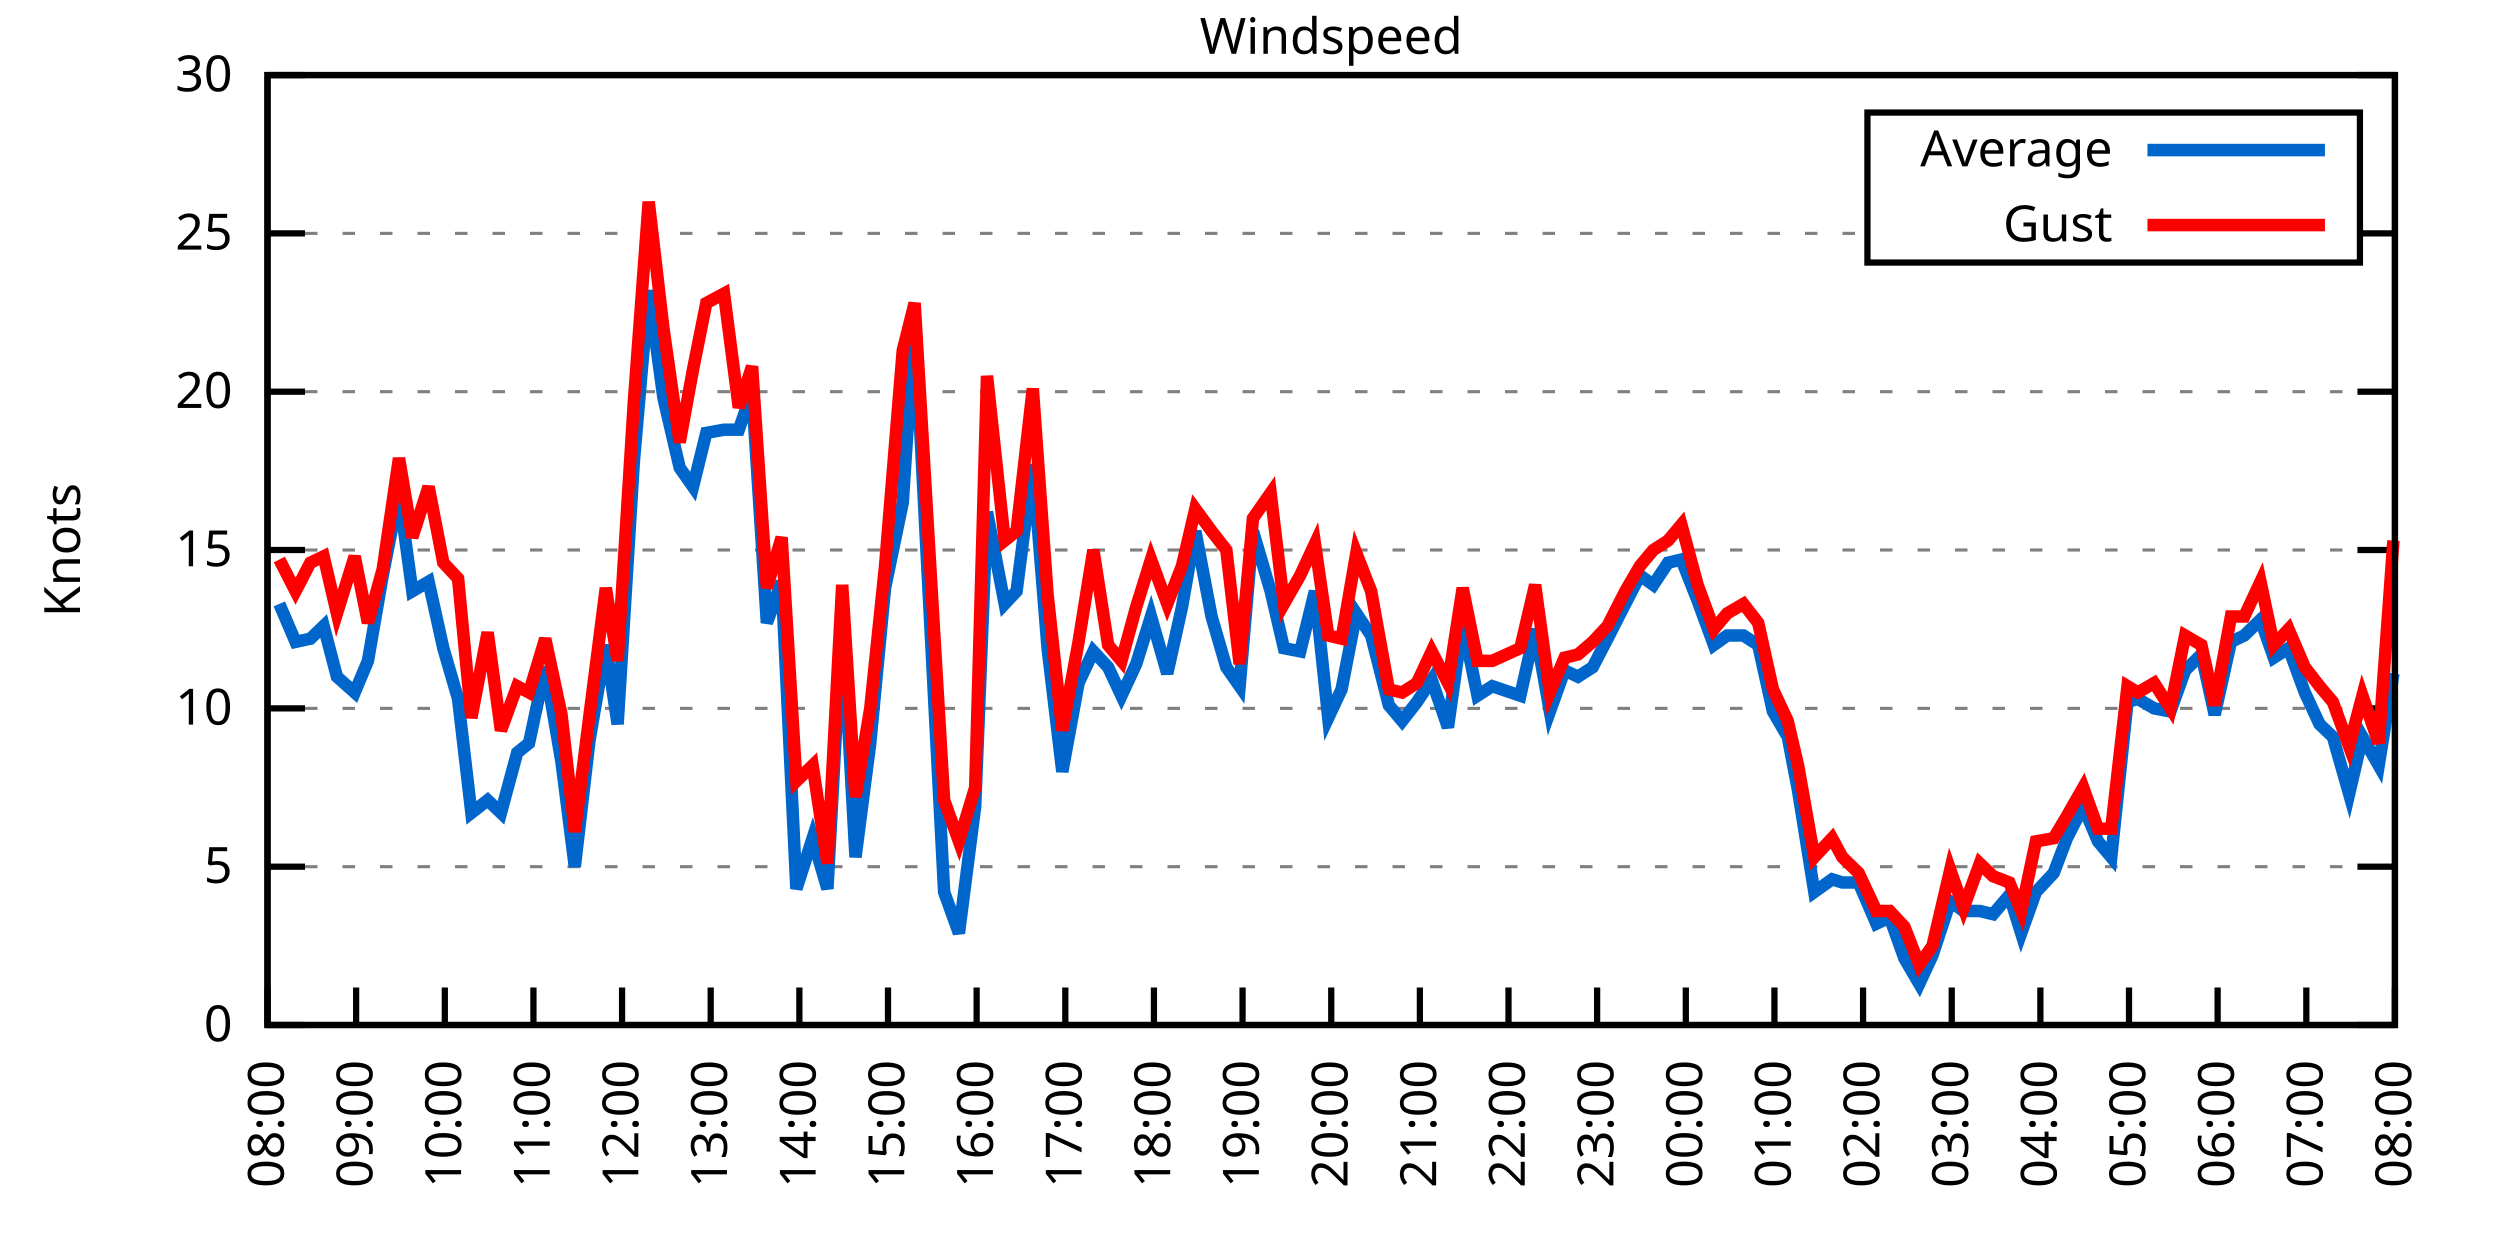
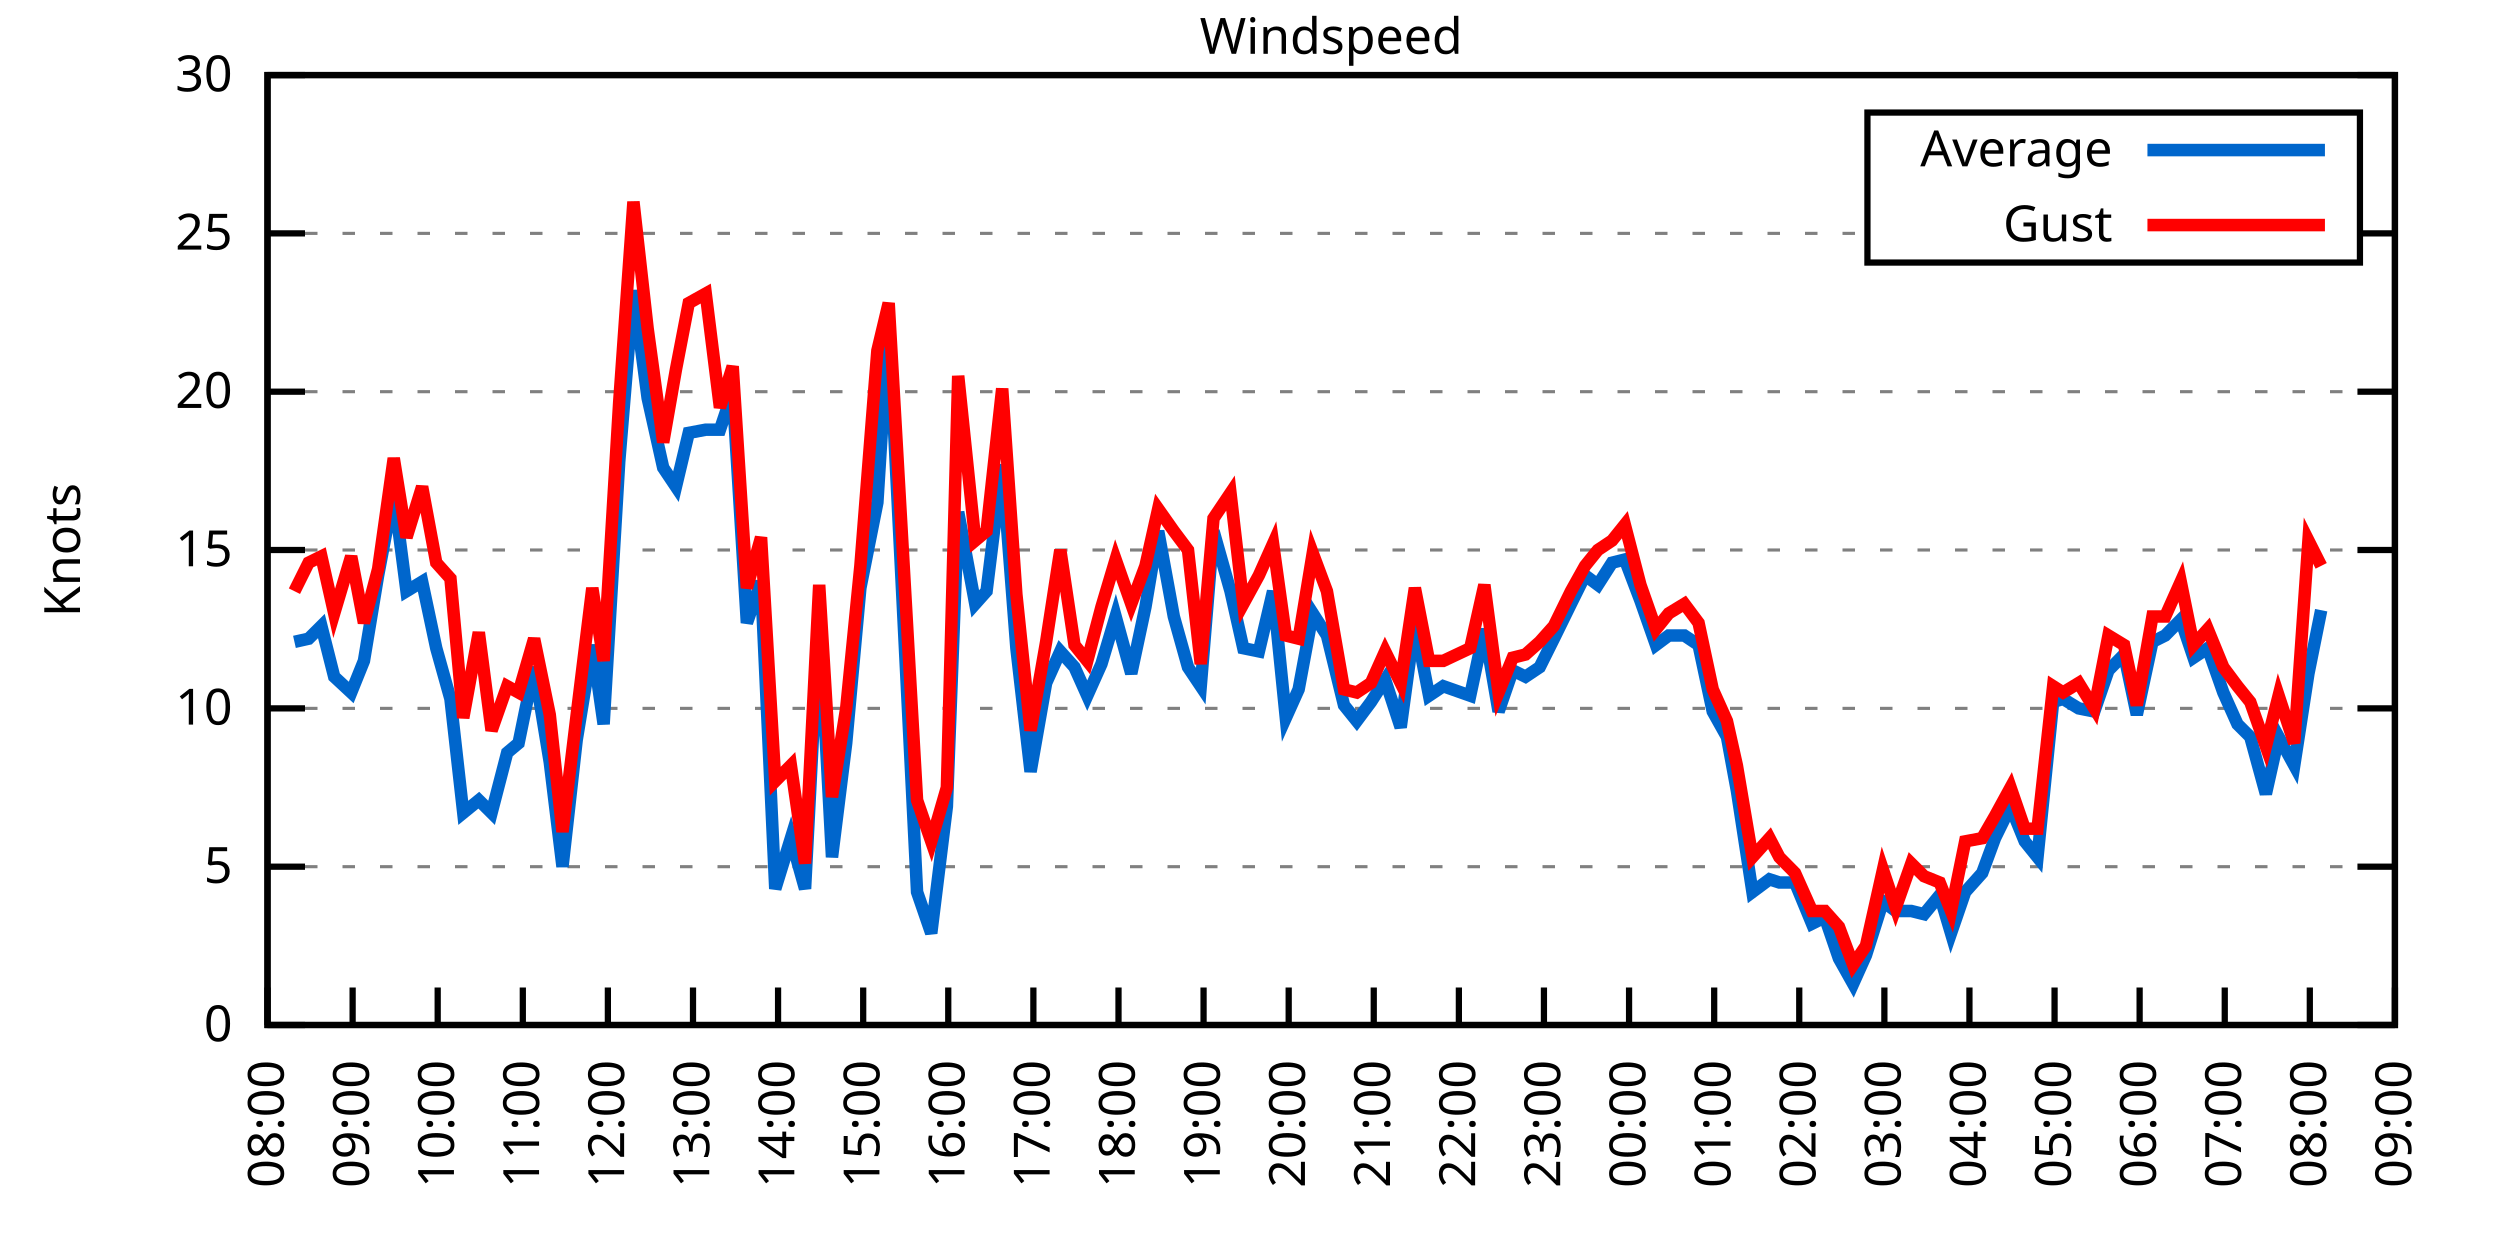
<svg xmlns="http://www.w3.org/2000/svg" xmlns:xlink="http://www.w3.org/1999/xlink" width="400" height="200" viewBox="0 0 400 200">
  <g id="gnuplot_canvas">
    <rect x="0" y="0" width="400" height="200" fill="none" />
    <defs>
      <circle id="gpDot" r="0.5" stroke-width="0.5" stroke="currentColor" />
      <path id="gpPt0" stroke-width="0.333" stroke="currentColor" d="M-1,0 h2 M0,-1 v2" />
      <path id="gpPt1" stroke-width="0.333" stroke="currentColor" d="M-1,-1 L1,1 M1,-1 L-1,1" />
      <path id="gpPt2" stroke-width="0.333" stroke="currentColor" d="M-1,0 L1,0 M0,-1 L0,1 M-1,-1 L1,1 M-1,1 L1,-1" />
      <rect id="gpPt3" stroke-width="0.333" stroke="currentColor" x="-1" y="-1" width="2" height="2" />
      <rect id="gpPt4" stroke-width="0.333" stroke="currentColor" fill="currentColor" x="-1" y="-1" width="2" height="2" />
      <circle id="gpPt5" stroke-width="0.333" stroke="currentColor" cx="0" cy="0" r="1" />
      <use xlink:href="#gpPt5" id="gpPt6" fill="currentColor" stroke="none" />
      <path id="gpPt7" stroke-width="0.333" stroke="currentColor" d="M0,-1.33 L-1.33,0.67 L1.33,0.67 z" />
      <use xlink:href="#gpPt7" id="gpPt8" fill="currentColor" stroke="none" />
      <use xlink:href="#gpPt7" id="gpPt9" stroke="currentColor" transform="rotate(180)" />
      <use xlink:href="#gpPt9" id="gpPt10" fill="currentColor" stroke="none" />
      <use xlink:href="#gpPt3" id="gpPt11" stroke="currentColor" transform="rotate(45)" />
      <use xlink:href="#gpPt11" id="gpPt12" fill="currentColor" stroke="none" />
      <path id="gpPt13" stroke-width="0.333" stroke="currentColor" d="M0,1.330 L1.265,0.411 L0.782,-1.067 L-0.782,-1.076 L-1.265,0.411 z" />
      <use xlink:href="#gpPt13" id="gpPt14" fill="currentColor" stroke="none" />
      <filter id="textbox" filterUnits="objectBoundingBox" x="0" y="0" height="1" width="1">
        <feFlood flood-color="white" flood-opacity="1" result="bgnd" />
        <feComposite in="SourceGraphic" in2="bgnd" operator="atop" />
      </filter>
      <filter id="greybox" filterUnits="objectBoundingBox" x="0" y="0" height="1" width="1">
        <feFlood flood-color="lightgrey" flood-opacity="1" result="grey" />
        <feComposite in="SourceGraphic" in2="grey" operator="atop" />
      </filter>
    </defs>
    <g fill="none" color="white" stroke="currentColor" stroke-width="1.00" stroke-linecap="butt" stroke-linejoin="miter">
</g>
    <g fill="none" color="black" stroke="currentColor" stroke-width="1.00" stroke-linecap="butt" stroke-linejoin="miter">
      <g stroke="none" shape-rendering="crispEdges">
        <polygon fill="rgb(255, 255, 255)" points="42.80,164.00 383.18,164.00 383.18,12.02 42.80,12.02 " />
      </g>
    </g>
    <g fill="none" color="black" stroke="currentColor" stroke-width="1.00" stroke-linecap="butt" stroke-linejoin="miter">
</g>
    <g fill="none" color="black" stroke="black" stroke-width="0.50" stroke-linecap="butt" stroke-linejoin="miter">
</g>
    <g fill="none" color="gray" stroke="currentColor" stroke-width="0.50" stroke-linecap="butt" stroke-linejoin="miter">
      <path stroke="gray" stroke-dasharray="2,4" class="gridline" d="M42.80,164.00 L383.19,164.00  " />
    </g>
    <g fill="none" color="gray" stroke="gray" stroke-width="1.00" stroke-linecap="butt" stroke-linejoin="miter">
</g>
    <g fill="none" color="black" stroke="currentColor" stroke-width="1.00" stroke-linecap="butt" stroke-linejoin="miter">
      <path stroke="black" d="M42.80,164.00 L48.80,164.00 M383.19,164.00 L377.19,164.00  " />
      <g transform="translate(37.20,166.60)" stroke="none" fill="black" font-family="Sans" font-size="8.00" text-anchor="end">
        <text>
          <tspan font-family="Sans"> 0</tspan>
        </text>
      </g>
    </g>
    <g fill="none" color="black" stroke="currentColor" stroke-width="1.00" stroke-linecap="butt" stroke-linejoin="miter">
</g>
    <g fill="none" color="black" stroke="black" stroke-width="0.50" stroke-linecap="butt" stroke-linejoin="miter">
</g>
    <g fill="none" color="gray" stroke="currentColor" stroke-width="0.50" stroke-linecap="butt" stroke-linejoin="miter">
      <path stroke="gray" stroke-dasharray="2,4" class="gridline" d="M42.80,138.67 L383.19,138.67  " />
    </g>
    <g fill="none" color="gray" stroke="gray" stroke-width="1.00" stroke-linecap="butt" stroke-linejoin="miter">
</g>
    <g fill="none" color="black" stroke="currentColor" stroke-width="1.00" stroke-linecap="butt" stroke-linejoin="miter">
      <path stroke="black" d="M42.80,138.67 L48.80,138.67 M383.19,138.67 L377.19,138.67  " />
      <g transform="translate(37.20,141.27)" stroke="none" fill="black" font-family="Sans" font-size="8.00" text-anchor="end">
        <text>
          <tspan font-family="Sans"> 5</tspan>
        </text>
      </g>
    </g>
    <g fill="none" color="black" stroke="currentColor" stroke-width="1.00" stroke-linecap="butt" stroke-linejoin="miter">
</g>
    <g fill="none" color="black" stroke="black" stroke-width="0.50" stroke-linecap="butt" stroke-linejoin="miter">
</g>
    <g fill="none" color="gray" stroke="currentColor" stroke-width="0.50" stroke-linecap="butt" stroke-linejoin="miter">
      <path stroke="gray" stroke-dasharray="2,4" class="gridline" d="M42.80,113.34 L383.19,113.34  " />
    </g>
    <g fill="none" color="gray" stroke="gray" stroke-width="1.00" stroke-linecap="butt" stroke-linejoin="miter">
</g>
    <g fill="none" color="black" stroke="currentColor" stroke-width="1.00" stroke-linecap="butt" stroke-linejoin="miter">
      <path stroke="black" d="M42.80,113.34 L48.80,113.34 M383.19,113.34 L377.19,113.34  " />
      <g transform="translate(37.20,115.94)" stroke="none" fill="black" font-family="Sans" font-size="8.00" text-anchor="end">
        <text>
          <tspan font-family="Sans"> 10</tspan>
        </text>
      </g>
    </g>
    <g fill="none" color="black" stroke="currentColor" stroke-width="1.00" stroke-linecap="butt" stroke-linejoin="miter">
</g>
    <g fill="none" color="black" stroke="black" stroke-width="0.50" stroke-linecap="butt" stroke-linejoin="miter">
</g>
    <g fill="none" color="gray" stroke="currentColor" stroke-width="0.50" stroke-linecap="butt" stroke-linejoin="miter">
      <path stroke="gray" stroke-dasharray="2,4" class="gridline" d="M42.80,88.00 L383.19,88.00  " />
    </g>
    <g fill="none" color="gray" stroke="gray" stroke-width="1.00" stroke-linecap="butt" stroke-linejoin="miter">
</g>
    <g fill="none" color="black" stroke="currentColor" stroke-width="1.00" stroke-linecap="butt" stroke-linejoin="miter">
      <path stroke="black" d="M42.80,88.00 L48.80,88.00 M383.19,88.00 L377.19,88.00  " />
      <g transform="translate(37.20,90.60)" stroke="none" fill="black" font-family="Sans" font-size="8.00" text-anchor="end">
        <text>
          <tspan font-family="Sans"> 15</tspan>
        </text>
      </g>
    </g>
    <g fill="none" color="black" stroke="currentColor" stroke-width="1.00" stroke-linecap="butt" stroke-linejoin="miter">
</g>
    <g fill="none" color="black" stroke="black" stroke-width="0.50" stroke-linecap="butt" stroke-linejoin="miter">
</g>
    <g fill="none" color="gray" stroke="currentColor" stroke-width="0.50" stroke-linecap="butt" stroke-linejoin="miter">
      <path stroke="gray" stroke-dasharray="2,4" class="gridline" d="M42.80,62.67 L383.19,62.67  " />
    </g>
    <g fill="none" color="gray" stroke="gray" stroke-width="1.00" stroke-linecap="butt" stroke-linejoin="miter">
</g>
    <g fill="none" color="black" stroke="currentColor" stroke-width="1.00" stroke-linecap="butt" stroke-linejoin="miter">
      <path stroke="black" d="M42.80,62.67 L48.80,62.67 M383.19,62.67 L377.19,62.67  " />
      <g transform="translate(37.20,65.27)" stroke="none" fill="black" font-family="Sans" font-size="8.00" text-anchor="end">
        <text>
          <tspan font-family="Sans"> 20</tspan>
        </text>
      </g>
    </g>
    <g fill="none" color="black" stroke="currentColor" stroke-width="1.00" stroke-linecap="butt" stroke-linejoin="miter">
</g>
    <g fill="none" color="black" stroke="black" stroke-width="0.50" stroke-linecap="butt" stroke-linejoin="miter">
</g>
    <g fill="none" color="gray" stroke="currentColor" stroke-width="0.50" stroke-linecap="butt" stroke-linejoin="miter">
      <path stroke="gray" stroke-dasharray="2,4" class="gridline" d="M42.80,37.34 L298.79,37.34 M377.59,37.34 L383.19,37.34  " />
    </g>
    <g fill="none" color="gray" stroke="gray" stroke-width="1.00" stroke-linecap="butt" stroke-linejoin="miter">
</g>
    <g fill="none" color="black" stroke="currentColor" stroke-width="1.00" stroke-linecap="butt" stroke-linejoin="miter">
      <path stroke="black" d="M42.80,37.34 L48.80,37.34 M383.19,37.34 L377.19,37.34  " />
      <g transform="translate(37.20,39.94)" stroke="none" fill="black" font-family="Sans" font-size="8.00" text-anchor="end">
        <text>
          <tspan font-family="Sans"> 25</tspan>
        </text>
      </g>
    </g>
    <g fill="none" color="black" stroke="currentColor" stroke-width="1.00" stroke-linecap="butt" stroke-linejoin="miter">
</g>
    <g fill="none" color="black" stroke="black" stroke-width="0.50" stroke-linecap="butt" stroke-linejoin="miter">
</g>
    <g fill="none" color="gray" stroke="currentColor" stroke-width="0.50" stroke-linecap="butt" stroke-linejoin="miter">
      <path stroke="gray" stroke-dasharray="2,4" class="gridline" d="M42.80,12.01 L383.19,12.01  " />
    </g>
    <g fill="none" color="gray" stroke="gray" stroke-width="1.00" stroke-linecap="butt" stroke-linejoin="miter">
</g>
    <g fill="none" color="black" stroke="currentColor" stroke-width="1.00" stroke-linecap="butt" stroke-linejoin="miter">
      <path stroke="black" d="M42.80,12.01 L48.80,12.01 M383.19,12.01 L377.19,12.01  " />
      <g transform="translate(37.20,14.61)" stroke="none" fill="black" font-family="Sans" font-size="8.00" text-anchor="end">
        <text>
          <tspan font-family="Sans"> 30</tspan>
        </text>
      </g>
    </g>
    <g fill="none" color="black" stroke="currentColor" stroke-width="1.00" stroke-linecap="butt" stroke-linejoin="miter">
      <path stroke="black" d="M42.80,164.00 L42.80,158.00  " />
      <g transform="translate(45.40,169.60) rotate(270.00)" stroke="none" fill="black" font-family="Sans" font-size="8.00" text-anchor="end">
        <text>
          <tspan font-family="Sans">08:00</tspan>
        </text>
      </g>
    </g>
    <g fill="none" color="black" stroke="currentColor" stroke-width="1.00" stroke-linecap="butt" stroke-linejoin="miter">
-       <path stroke="black" d="M56.98,164.00 L56.98,158.00  " />
-       <g transform="translate(59.58,169.60) rotate(270.00)" stroke="none" fill="black" font-family="Sans" font-size="8.00" text-anchor="end">
+       <path stroke="black" d="M56.42,164.00 L56.42,158.00  " />
+       <g transform="translate(59.02,169.60) rotate(270.00)" stroke="none" fill="black" font-family="Sans" font-size="8.00" text-anchor="end">
        <text>
          <tspan font-family="Sans">09:00</tspan>
        </text>
      </g>
    </g>
    <g fill="none" color="black" stroke="currentColor" stroke-width="1.00" stroke-linecap="butt" stroke-linejoin="miter">
-       <path stroke="black" d="M71.17,164.00 L71.17,158.00  " />
-       <g transform="translate(73.77,169.60) rotate(270.00)" stroke="none" fill="black" font-family="Sans" font-size="8.00" text-anchor="end">
+       <path stroke="black" d="M70.03,164.00 L70.03,158.00  " />
+       <g transform="translate(72.63,169.60) rotate(270.00)" stroke="none" fill="black" font-family="Sans" font-size="8.00" text-anchor="end">
        <text>
          <tspan font-family="Sans">10:00</tspan>
        </text>
      </g>
    </g>
    <g fill="none" color="black" stroke="currentColor" stroke-width="1.00" stroke-linecap="butt" stroke-linejoin="miter">
-       <path stroke="black" d="M85.35,164.00 L85.35,158.00  " />
-       <g transform="translate(87.95,169.60) rotate(270.00)" stroke="none" fill="black" font-family="Sans" font-size="8.00" text-anchor="end">
+       <path stroke="black" d="M83.65,164.00 L83.65,158.00  " />
+       <g transform="translate(86.25,169.60) rotate(270.00)" stroke="none" fill="black" font-family="Sans" font-size="8.00" text-anchor="end">
        <text>
          <tspan font-family="Sans">11:00</tspan>
        </text>
      </g>
    </g>
    <g fill="none" color="black" stroke="currentColor" stroke-width="1.00" stroke-linecap="butt" stroke-linejoin="miter">
-       <path stroke="black" d="M99.53,164.00 L99.53,158.00  " />
-       <g transform="translate(102.13,169.60) rotate(270.00)" stroke="none" fill="black" font-family="Sans" font-size="8.00" text-anchor="end">
+       <path stroke="black" d="M97.26,164.00 L97.26,158.00  " />
+       <g transform="translate(99.86,169.60) rotate(270.00)" stroke="none" fill="black" font-family="Sans" font-size="8.00" text-anchor="end">
        <text>
          <tspan font-family="Sans">12:00</tspan>
        </text>
      </g>
    </g>
    <g fill="none" color="black" stroke="currentColor" stroke-width="1.00" stroke-linecap="butt" stroke-linejoin="miter">
-       <path stroke="black" d="M113.71,164.00 L113.71,158.00  " />
-       <g transform="translate(116.31,169.60) rotate(270.00)" stroke="none" fill="black" font-family="Sans" font-size="8.00" text-anchor="end">
+       <path stroke="black" d="M110.88,164.00 L110.88,158.00  " />
+       <g transform="translate(113.48,169.60) rotate(270.00)" stroke="none" fill="black" font-family="Sans" font-size="8.00" text-anchor="end">
        <text>
          <tspan font-family="Sans">13:00</tspan>
        </text>
      </g>
    </g>
    <g fill="none" color="black" stroke="currentColor" stroke-width="1.00" stroke-linecap="butt" stroke-linejoin="miter">
-       <path stroke="black" d="M127.90,164.00 L127.90,158.00  " />
-       <g transform="translate(130.50,169.60) rotate(270.00)" stroke="none" fill="black" font-family="Sans" font-size="8.00" text-anchor="end">
+       <path stroke="black" d="M124.49,164.00 L124.49,158.00  " />
+       <g transform="translate(127.09,169.60) rotate(270.00)" stroke="none" fill="black" font-family="Sans" font-size="8.00" text-anchor="end">
        <text>
          <tspan font-family="Sans">14:00</tspan>
        </text>
      </g>
    </g>
    <g fill="none" color="black" stroke="currentColor" stroke-width="1.00" stroke-linecap="butt" stroke-linejoin="miter">
-       <path stroke="black" d="M142.08,164.00 L142.08,158.00  " />
-       <g transform="translate(144.68,169.60) rotate(270.00)" stroke="none" fill="black" font-family="Sans" font-size="8.00" text-anchor="end">
+       <path stroke="black" d="M138.11,164.00 L138.11,158.00  " />
+       <g transform="translate(140.71,169.60) rotate(270.00)" stroke="none" fill="black" font-family="Sans" font-size="8.00" text-anchor="end">
        <text>
          <tspan font-family="Sans">15:00</tspan>
        </text>
      </g>
    </g>
    <g fill="none" color="black" stroke="currentColor" stroke-width="1.00" stroke-linecap="butt" stroke-linejoin="miter">
-       <path stroke="black" d="M156.26,164.00 L156.26,158.00  " />
-       <g transform="translate(158.86,169.60) rotate(270.00)" stroke="none" fill="black" font-family="Sans" font-size="8.00" text-anchor="end">
+       <path stroke="black" d="M151.72,164.00 L151.72,158.00  " />
+       <g transform="translate(154.32,169.60) rotate(270.00)" stroke="none" fill="black" font-family="Sans" font-size="8.00" text-anchor="end">
        <text>
          <tspan font-family="Sans">16:00</tspan>
        </text>
      </g>
    </g>
    <g fill="none" color="black" stroke="currentColor" stroke-width="1.00" stroke-linecap="butt" stroke-linejoin="miter">
-       <path stroke="black" d="M170.45,164.00 L170.45,158.00  " />
-       <g transform="translate(173.05,169.60) rotate(270.00)" stroke="none" fill="black" font-family="Sans" font-size="8.00" text-anchor="end">
+       <path stroke="black" d="M165.34,164.00 L165.34,158.00  " />
+       <g transform="translate(167.94,169.60) rotate(270.00)" stroke="none" fill="black" font-family="Sans" font-size="8.00" text-anchor="end">
        <text>
          <tspan font-family="Sans">17:00</tspan>
        </text>
      </g>
    </g>
    <g fill="none" color="black" stroke="currentColor" stroke-width="1.00" stroke-linecap="butt" stroke-linejoin="miter">
-       <path stroke="black" d="M184.63,164.00 L184.63,158.00  " />
-       <g transform="translate(187.23,169.60) rotate(270.00)" stroke="none" fill="black" font-family="Sans" font-size="8.00" text-anchor="end">
+       <path stroke="black" d="M178.96,164.00 L178.96,158.00  " />
+       <g transform="translate(181.56,169.60) rotate(270.00)" stroke="none" fill="black" font-family="Sans" font-size="8.00" text-anchor="end">
        <text>
          <tspan font-family="Sans">18:00</tspan>
        </text>
      </g>
    </g>
    <g fill="none" color="black" stroke="currentColor" stroke-width="1.00" stroke-linecap="butt" stroke-linejoin="miter">
-       <path stroke="black" d="M198.81,164.00 L198.81,158.00  " />
-       <g transform="translate(201.41,169.60) rotate(270.00)" stroke="none" fill="black" font-family="Sans" font-size="8.00" text-anchor="end">
+       <path stroke="black" d="M192.57,164.00 L192.57,158.00  " />
+       <g transform="translate(195.17,169.60) rotate(270.00)" stroke="none" fill="black" font-family="Sans" font-size="8.00" text-anchor="end">
        <text>
          <tspan font-family="Sans">19:00</tspan>
        </text>
      </g>
    </g>
    <g fill="none" color="black" stroke="currentColor" stroke-width="1.00" stroke-linecap="butt" stroke-linejoin="miter">
-       <path stroke="black" d="M213.00,164.00 L213.00,158.00  " />
-       <g transform="translate(215.60,169.60) rotate(270.00)" stroke="none" fill="black" font-family="Sans" font-size="8.00" text-anchor="end">
+       <path stroke="black" d="M206.19,164.00 L206.19,158.00  " />
+       <g transform="translate(208.79,169.60) rotate(270.00)" stroke="none" fill="black" font-family="Sans" font-size="8.00" text-anchor="end">
        <text>
          <tspan font-family="Sans">20:00</tspan>
        </text>
      </g>
    </g>
    <g fill="none" color="black" stroke="currentColor" stroke-width="1.00" stroke-linecap="butt" stroke-linejoin="miter">
-       <path stroke="black" d="M227.18,164.00 L227.18,158.00  " />
-       <g transform="translate(229.78,169.60) rotate(270.00)" stroke="none" fill="black" font-family="Sans" font-size="8.00" text-anchor="end">
+       <path stroke="black" d="M219.80,164.00 L219.80,158.00  " />
+       <g transform="translate(222.40,169.60) rotate(270.00)" stroke="none" fill="black" font-family="Sans" font-size="8.00" text-anchor="end">
        <text>
          <tspan font-family="Sans">21:00</tspan>
        </text>
      </g>
    </g>
    <g fill="none" color="black" stroke="currentColor" stroke-width="1.00" stroke-linecap="butt" stroke-linejoin="miter">
-       <path stroke="black" d="M241.36,164.00 L241.36,158.00  " />
-       <g transform="translate(243.96,169.60) rotate(270.00)" stroke="none" fill="black" font-family="Sans" font-size="8.00" text-anchor="end">
+       <path stroke="black" d="M233.42,164.00 L233.42,158.00  " />
+       <g transform="translate(236.02,169.60) rotate(270.00)" stroke="none" fill="black" font-family="Sans" font-size="8.00" text-anchor="end">
        <text>
          <tspan font-family="Sans">22:00</tspan>
        </text>
      </g>
    </g>
    <g fill="none" color="black" stroke="currentColor" stroke-width="1.00" stroke-linecap="butt" stroke-linejoin="miter">
-       <path stroke="black" d="M255.54,164.00 L255.54,158.00  " />
-       <g transform="translate(258.14,169.60) rotate(270.00)" stroke="none" fill="black" font-family="Sans" font-size="8.00" text-anchor="end">
+       <path stroke="black" d="M247.03,164.00 L247.03,158.00  " />
+       <g transform="translate(249.63,169.60) rotate(270.00)" stroke="none" fill="black" font-family="Sans" font-size="8.00" text-anchor="end">
        <text>
          <tspan font-family="Sans">23:00</tspan>
        </text>
      </g>
    </g>
    <g fill="none" color="black" stroke="currentColor" stroke-width="1.00" stroke-linecap="butt" stroke-linejoin="miter">
-       <path stroke="black" d="M269.73,164.00 L269.73,158.00  " />
-       <g transform="translate(272.33,169.60) rotate(270.00)" stroke="none" fill="black" font-family="Sans" font-size="8.00" text-anchor="end">
+       <path stroke="black" d="M260.65,164.00 L260.65,158.00  " />
+       <g transform="translate(263.25,169.60) rotate(270.00)" stroke="none" fill="black" font-family="Sans" font-size="8.00" text-anchor="end">
        <text>
          <tspan font-family="Sans">00:00</tspan>
        </text>
      </g>
    </g>
    <g fill="none" color="black" stroke="currentColor" stroke-width="1.00" stroke-linecap="butt" stroke-linejoin="miter">
-       <path stroke="black" d="M283.91,164.00 L283.91,158.00  " />
-       <g transform="translate(286.51,169.60) rotate(270.00)" stroke="none" fill="black" font-family="Sans" font-size="8.00" text-anchor="end">
+       <path stroke="black" d="M274.27,164.00 L274.27,158.00  " />
+       <g transform="translate(276.87,169.60) rotate(270.00)" stroke="none" fill="black" font-family="Sans" font-size="8.00" text-anchor="end">
        <text>
          <tspan font-family="Sans">01:00</tspan>
        </text>
      </g>
    </g>
    <g fill="none" color="black" stroke="currentColor" stroke-width="1.00" stroke-linecap="butt" stroke-linejoin="miter">
-       <path stroke="black" d="M298.09,164.00 L298.09,158.00  " />
-       <g transform="translate(300.69,169.60) rotate(270.00)" stroke="none" fill="black" font-family="Sans" font-size="8.00" text-anchor="end">
+       <path stroke="black" d="M287.88,164.00 L287.88,158.00  " />
+       <g transform="translate(290.48,169.60) rotate(270.00)" stroke="none" fill="black" font-family="Sans" font-size="8.00" text-anchor="end">
        <text>
          <tspan font-family="Sans">02:00</tspan>
        </text>
      </g>
    </g>
    <g fill="none" color="black" stroke="currentColor" stroke-width="1.00" stroke-linecap="butt" stroke-linejoin="miter">
-       <path stroke="black" d="M312.28,164.00 L312.28,158.00  " />
-       <g transform="translate(314.88,169.60) rotate(270.00)" stroke="none" fill="black" font-family="Sans" font-size="8.00" text-anchor="end">
+       <path stroke="black" d="M301.50,164.00 L301.50,158.00  " />
+       <g transform="translate(304.10,169.60) rotate(270.00)" stroke="none" fill="black" font-family="Sans" font-size="8.00" text-anchor="end">
        <text>
          <tspan font-family="Sans">03:00</tspan>
        </text>
      </g>
    </g>
    <g fill="none" color="black" stroke="currentColor" stroke-width="1.00" stroke-linecap="butt" stroke-linejoin="miter">
-       <path stroke="black" d="M326.46,164.00 L326.46,158.00  " />
-       <g transform="translate(329.06,169.60) rotate(270.00)" stroke="none" fill="black" font-family="Sans" font-size="8.00" text-anchor="end">
+       <path stroke="black" d="M315.11,164.00 L315.11,158.00  " />
+       <g transform="translate(317.71,169.60) rotate(270.00)" stroke="none" fill="black" font-family="Sans" font-size="8.00" text-anchor="end">
        <text>
          <tspan font-family="Sans">04:00</tspan>
        </text>
      </g>
    </g>
    <g fill="none" color="black" stroke="currentColor" stroke-width="1.00" stroke-linecap="butt" stroke-linejoin="miter">
-       <path stroke="black" d="M340.64,164.00 L340.64,158.00  " />
-       <g transform="translate(343.24,169.60) rotate(270.00)" stroke="none" fill="black" font-family="Sans" font-size="8.00" text-anchor="end">
+       <path stroke="black" d="M328.73,164.00 L328.73,158.00  " />
+       <g transform="translate(331.33,169.60) rotate(270.00)" stroke="none" fill="black" font-family="Sans" font-size="8.00" text-anchor="end">
        <text>
          <tspan font-family="Sans">05:00</tspan>
        </text>
      </g>
    </g>
    <g fill="none" color="black" stroke="currentColor" stroke-width="1.00" stroke-linecap="butt" stroke-linejoin="miter">
-       <path stroke="black" d="M354.82,164.00 L354.82,158.00  " />
-       <g transform="translate(357.42,169.60) rotate(270.00)" stroke="none" fill="black" font-family="Sans" font-size="8.00" text-anchor="end">
+       <path stroke="black" d="M342.34,164.00 L342.34,158.00  " />
+       <g transform="translate(344.94,169.60) rotate(270.00)" stroke="none" fill="black" font-family="Sans" font-size="8.00" text-anchor="end">
        <text>
          <tspan font-family="Sans">06:00</tspan>
        </text>
      </g>
    </g>
    <g fill="none" color="black" stroke="currentColor" stroke-width="1.00" stroke-linecap="butt" stroke-linejoin="miter">
-       <path stroke="black" d="M369.01,164.00 L369.01,158.00  " />
-       <g transform="translate(371.61,169.60) rotate(270.00)" stroke="none" fill="black" font-family="Sans" font-size="8.00" text-anchor="end">
+       <path stroke="black" d="M355.96,164.00 L355.96,158.00  " />
+       <g transform="translate(358.56,169.60) rotate(270.00)" stroke="none" fill="black" font-family="Sans" font-size="8.00" text-anchor="end">
        <text>
          <tspan font-family="Sans">07:00</tspan>
+         </text>
+       </g>
+     </g>
+     <g fill="none" color="black" stroke="currentColor" stroke-width="1.00" stroke-linecap="butt" stroke-linejoin="miter">
+       <path stroke="black" d="M369.57,164.00 L369.57,158.00  " />
+       <g transform="translate(372.17,169.60) rotate(270.00)" stroke="none" fill="black" font-family="Sans" font-size="8.00" text-anchor="end">
+         <text>
+           <tspan font-family="Sans">08:00</tspan>
        </text>
      </g>
    </g>
    <g fill="none" color="black" stroke="currentColor" stroke-width="1.00" stroke-linecap="butt" stroke-linejoin="miter">
      <path stroke="black" d="M383.19,164.00 L383.19,158.00  " />
      <g transform="translate(385.79,169.60) rotate(270.00)" stroke="none" fill="black" font-family="Sans" font-size="8.00" text-anchor="end">
        <text>
-           <tspan font-family="Sans">08:00</tspan>
+           <tspan font-family="Sans">09:00</tspan>
        </text>
      </g>
    </g>
    <g fill="none" color="black" stroke="currentColor" stroke-width="1.00" stroke-linecap="butt" stroke-linejoin="miter">
</g>
    <g fill="none" color="black" stroke="currentColor" stroke-width="1.00" stroke-linecap="butt" stroke-linejoin="miter">
      <path stroke="black" d="M42.80,12.01 L42.80,164.00 L383.19,164.00 L383.19,12.01 L42.80,12.01 Z  " />
    </g>
    <g fill="none" color="black" stroke="currentColor" stroke-width="1.00" stroke-linecap="butt" stroke-linejoin="miter">
</g>
    <g fill="none" color="black" stroke="currentColor" stroke-width="1.00" stroke-linecap="butt" stroke-linejoin="miter">
      <path stroke="black" d="M298.79,42.01 L298.79,18.01 L377.59,18.01 L377.59,42.01 L298.79,42.01 Z  " />
    </g>
    <g id="Windspeed_plot_1">
      <g fill="none" color="white" stroke="black" stroke-width="2.00" stroke-linecap="butt" stroke-linejoin="miter">
</g>
      <g fill="none" color="black" stroke="currentColor" stroke-width="2.00" stroke-linecap="butt" stroke-linejoin="miter">
        <g transform="translate(337.99,26.61)" stroke="none" fill="black" font-family="Sans" font-size="8.00" text-anchor="end">
          <text>
            <tspan font-family="Sans">Average</tspan>
          </text>
        </g>
      </g>
      <g fill="none" color="black" stroke="currentColor" stroke-width="2.00" stroke-linecap="butt" stroke-linejoin="miter">
-         <path stroke="rgb(  0, 102, 204)" d="M343.59,24.01 L371.99,24.01 M44.69,96.62 L47.29,102.70 L49.66,102.19 L51.78,100.16 L53.91,108.27 L56.75,110.80   L58.87,105.74 L61.24,92.06 L63.84,78.89 L65.97,94.59 L68.57,93.07 L70.93,103.71 L73.29,111.82 L75.42,130.06   L78.02,128.03 L80.15,130.06 L82.75,120.43 L84.64,118.91 L87.24,106.75 L89.84,121.95 L91.97,138.67 L94.33,118.40   L96.93,103.20 L98.82,115.87 L101.42,73.82 L103.79,46.46 L106.15,63.69 L108.75,74.83 L110.88,77.87 L113.01,69.26   L115.84,68.75 L118.21,68.75 L120.33,62.67 L122.70,99.66 L125.06,93.07 L127.42,142.21 L130.02,134.11 L132.39,142.21   L134.75,98.64 L136.88,137.15 L139.24,118.91 L141.61,94.08 L144.44,80.41 L146.34,51.53 L151.06,142.72 L153.43,149.31   L156.03,129.04 L157.92,81.93 L160.75,96.62 L162.65,94.59 L165.25,74.33 L167.61,103.71 L169.97,123.47 L172.57,109.28   L174.94,104.22 L177.30,106.75 L179.43,111.31 L181.79,106.24 L184.16,98.64 L186.76,107.76 L189.12,97.12 L191.25,84.97   L193.85,98.64 L196.21,106.75 L198.34,109.79 L200.47,84.97 L203.30,94.59 L205.43,103.71 L208.03,104.22 L210.39,94.59   L212.52,114.86 L214.65,110.30 L217.01,98.14 L219.38,101.68 L222.21,112.83 L224.34,115.36 L226.71,112.32 L229.07,108.78   L231.67,116.38 L234.03,99.66 L236.40,111.31 L238.76,109.79 L243.25,111.31 L245.62,100.67 L247.98,113.84 L250.34,107.26   L252.47,108.27 L254.83,106.75 L257.20,102.19 L260.04,96.62 L262.40,92.06 L264.53,93.58 L266.89,90.03 L269.02,89.52   L271.62,96.11 L274.22,103.20 L276.35,101.68 L278.95,101.68 L281.31,103.20 L283.67,113.84 L286.04,117.90 L287.69,126.51   L290.29,142.72 L293.13,140.69 L294.78,141.20 L297.38,141.20 L300.22,147.79 L302.35,146.77 L304.71,153.36 L307.08,157.41   L309.20,152.85 L312.04,144.24 L314.17,145.76 L316.77,145.76 L318.89,146.27 L321.49,143.23 L323.39,149.31 L325.75,142.72   L328.59,139.68 L330.71,134.11 L333.31,129.04 L335.68,134.62 L337.80,137.15 L340.40,112.32 L342.06,111.82 L344.66,113.34   L347.26,113.84 L349.62,107.26 L352.22,104.72 L354.35,114.35 L356.95,102.70 L359.08,101.68 L361.68,99.15 L363.81,105.23   L366.17,103.71 L368.77,110.80 L371.13,115.87 L373.26,117.90 L375.86,127.02 L377.99,117.90 L380.59,122.46 L382.95,107.76    " />
+         <path stroke="rgb(  0, 102, 204)" d="M343.59,24.01 L371.99,24.01 M47.11,102.70 L49.38,102.19 L51.42,100.16 L53.47,108.27 L56.19,110.80 L58.23,105.74   L60.50,92.06 L63.00,78.89 L65.04,94.59 L67.54,93.07 L69.80,103.71 L72.07,111.82 L74.12,130.06 L76.61,128.03   L78.65,130.06 L81.15,120.43 L82.97,118.91 L85.46,106.75 L87.96,121.95 L90.00,138.67 L92.27,118.40 L94.77,103.20   L96.58,115.87 L99.08,73.82 L101.35,46.46 L103.62,63.69 L106.11,74.83 L108.15,77.87 L110.20,69.26 L112.92,68.75   L115.19,68.75 L117.23,62.67 L119.50,99.66 L121.77,93.07 L124.04,142.21 L126.54,134.11 L128.81,142.21 L131.07,98.64   L133.12,137.15 L135.39,118.91 L137.66,94.08 L140.38,80.41 L142.19,51.53 L146.73,142.72 L149.00,149.31 L151.50,129.04   L153.31,81.93 L156.04,96.62 L157.85,94.59 L160.35,74.33 L162.62,103.71 L164.89,123.47 L167.38,109.28 L169.65,104.22   L171.92,106.75 L173.96,111.31 L176.23,106.24 L178.50,98.64 L181.00,107.76 L183.27,97.12 L185.31,84.97 L187.81,98.64   L190.08,106.75 L192.12,109.79 L194.16,84.97 L196.88,94.59 L198.93,103.71 L201.42,104.22 L203.69,94.59 L205.73,114.86   L207.78,110.30 L210.04,98.14 L212.31,101.68 L215.04,112.83 L217.08,115.36 L219.35,112.32 L221.62,108.78 L224.11,116.38   L226.38,99.66 L228.65,111.31 L230.92,109.79 L235.23,111.31 L237.50,100.67 L239.77,113.84 L242.04,107.26 L244.08,108.27   L246.35,106.75 L248.62,102.19 L251.35,96.62 L253.61,92.06 L255.66,93.58 L257.93,90.03 L259.97,89.52 L262.47,96.11   L264.96,103.20 L267.00,101.68 L269.50,101.68 L271.77,103.20 L274.04,113.84 L276.31,117.90 L277.90,126.51 L280.39,142.72   L283.12,140.69 L284.70,141.20 L287.20,141.20 L289.92,147.79 L291.97,146.77 L294.23,153.36 L296.50,157.41 L298.55,152.85   L301.27,144.24 L303.31,145.76 L305.81,145.76 L307.85,146.27 L310.35,143.23 L312.16,149.31 L314.43,142.72 L317.15,139.68   L319.20,134.11 L321.69,129.04 L323.96,134.62 L326.00,137.15 L328.50,112.32 L330.09,111.82 L332.59,113.34 L335.08,113.84   L337.35,107.26 L339.85,104.72 L341.89,114.35 L344.39,102.70 L346.43,101.68 L348.92,99.15 L350.97,105.23 L353.24,103.71   L355.73,110.80 L358.00,115.87 L360.04,117.90 L362.54,127.02 L364.58,117.90 L367.08,122.46 L369.35,107.76 L371.39,97.63    " />
      </g>
    </g>
    <g id="Windspeed_plot_2">
      <g fill="none" color="black" stroke="currentColor" stroke-width="2.00" stroke-linecap="butt" stroke-linejoin="miter">
        <g transform="translate(337.99,38.61)" stroke="none" fill="black" font-family="Sans" font-size="8.00" text-anchor="end">
          <text>
            <tspan font-family="Sans">Gust</tspan>
          </text>
        </g>
      </g>
      <g fill="none" color="black" stroke="currentColor" stroke-width="2.00" stroke-linecap="butt" stroke-linejoin="miter">
-         <path stroke="rgb(255,   0,   0)" d="M343.59,36.01 L371.99,36.01 M44.69,89.52 L47.29,94.59 L49.66,90.03 L51.78,89.02 L53.91,98.14 L56.75,89.02   L58.87,99.66 L61.24,91.04 L63.84,73.31 L65.97,85.98 L68.57,77.87 L70.93,90.03 L73.29,92.56 L75.42,114.86   L78.02,101.18 L80.15,116.88 L82.75,109.79 L84.64,110.80 L87.24,102.19 L89.84,114.35 L91.97,133.10 L94.33,114.35   L96.93,94.08 L98.82,105.74 L101.42,64.19 L103.79,32.28 L106.15,52.54 L108.75,70.78 L110.88,59.13 L113.01,48.49   L115.84,46.97 L118.21,65.21 L120.33,58.62 L122.70,94.08 L125.06,85.98 L127.42,124.99 L130.02,122.46 L132.39,138.16   L134.75,93.58 L136.88,127.52 L139.24,113.34 L141.61,90.54 L144.44,56.09 L146.34,48.49 L151.06,128.03 L153.43,134.62   L156.03,126.00 L157.92,60.14 L160.75,86.49 L162.65,84.97 L165.25,62.17 L167.61,95.10 L169.97,116.88 L172.57,102.70   L174.94,88.00 L177.30,103.20 L179.43,105.74 L181.79,97.12 L184.16,89.52 L186.76,96.62 L189.12,90.54 L191.25,81.42   L193.85,84.97 L196.21,88.00 L198.34,106.24 L200.47,82.94 L203.30,78.89 L205.43,96.62 L208.03,92.06 L210.39,86.99   L212.52,101.68 L214.65,102.19 L217.01,88.51 L219.38,94.59 L222.21,110.30 L224.34,110.80 L226.71,109.28 L229.07,104.22   L231.67,109.28 L234.03,94.08 L236.40,105.74 L238.76,105.74 L243.25,103.71 L245.62,93.58 L247.98,110.80 L250.34,105.23   L252.47,104.72 L254.83,102.70 L257.20,100.16 L260.04,94.59 L262.40,90.54 L264.53,88.00 L266.89,86.49 L269.02,83.95   L271.62,93.58 L274.22,100.67 L276.35,98.14 L278.95,96.62 L281.31,99.66 L283.67,110.30 L286.04,115.36 L287.69,122.46   L290.29,137.15 L293.13,134.11 L294.78,137.15 L297.38,139.68 L300.22,145.76 L302.35,145.76 L304.71,148.29 L307.08,154.37   L309.20,151.33 L312.04,139.17 L314.17,145.25 L316.77,138.16 L318.89,140.19 L321.49,141.20 L323.39,145.76 L325.75,134.62   L328.59,134.11 L330.71,130.56 L333.31,126.00 L335.68,132.59 L337.80,132.59 L340.40,109.79 L342.06,110.80 L344.66,109.28   L347.26,113.34 L349.62,101.68 L352.22,103.20 L354.35,112.83 L356.95,98.64 L359.08,98.64 L361.68,93.07 L363.81,103.20   L366.17,100.67 L368.77,106.75 L371.13,109.79 L373.26,112.32 L375.86,119.42 L377.99,111.31 L380.59,118.91 L382.95,86.49    " />
+         <path stroke="rgb(255,   0,   0)" d="M343.59,36.01 L371.99,36.01 M47.11,94.59 L49.38,90.03 L51.42,89.02 L53.47,98.14 L56.19,89.02 L58.23,99.66   L60.50,91.04 L63.00,73.31 L65.04,85.98 L67.54,77.87 L69.80,90.03 L72.07,92.56 L74.12,114.86 L76.61,101.18   L78.65,116.88 L81.15,109.79 L82.97,110.80 L85.46,102.19 L87.96,114.35 L90.00,133.10 L92.27,114.35 L94.77,94.08   L96.58,105.74 L99.08,64.19 L101.35,32.28 L103.62,52.54 L106.11,70.78 L108.15,59.13 L110.20,48.49 L112.92,46.97   L115.19,65.21 L117.23,58.62 L119.50,94.08 L121.77,85.98 L124.04,124.99 L126.54,122.46 L128.81,138.16 L131.07,93.58   L133.12,127.52 L135.39,113.34 L137.66,90.54 L140.38,56.09 L142.19,48.49 L146.73,128.03 L149.00,134.62 L151.50,126.00   L153.31,60.14 L156.04,86.49 L157.85,84.97 L160.35,62.17 L162.62,95.10 L164.89,116.88 L167.38,102.70 L169.65,88.00   L171.92,103.20 L173.96,105.74 L176.23,97.12 L178.50,89.52 L181.00,96.62 L183.27,90.54 L185.31,81.42 L187.81,84.97   L190.08,88.00 L192.12,106.24 L194.16,82.94 L196.88,78.89 L198.93,96.62 L201.42,92.06 L203.69,86.99 L205.73,101.68   L207.78,102.19 L210.04,88.51 L212.31,94.59 L215.04,110.30 L217.08,110.80 L219.35,109.28 L221.62,104.22 L224.11,109.28   L226.38,94.08 L228.65,105.74 L230.92,105.74 L235.23,103.71 L237.50,93.58 L239.77,110.80 L242.04,105.23 L244.08,104.72   L246.35,102.70 L248.62,100.16 L251.35,94.59 L253.61,90.54 L255.66,88.00 L257.93,86.49 L259.97,83.95 L262.47,93.58   L264.96,100.67 L267.00,98.14 L269.50,96.62 L271.77,99.66 L274.04,110.30 L276.31,115.36 L277.90,122.46 L280.39,137.15   L283.12,134.11 L284.70,137.15 L287.20,139.68 L289.92,145.76 L291.97,145.76 L294.23,148.29 L296.50,154.37 L298.55,151.33   L301.27,139.17 L303.31,145.25 L305.81,138.16 L307.85,140.19 L310.35,141.20 L312.16,145.76 L314.43,134.62 L317.15,134.11   L319.20,130.56 L321.69,126.00 L323.96,132.59 L326.00,132.59 L328.50,109.79 L330.09,110.80 L332.59,109.28 L335.08,113.34   L337.35,101.68 L339.85,103.20 L341.89,112.83 L344.39,98.64 L346.43,98.64 L348.92,93.07 L350.97,103.20 L353.24,100.67   L355.73,106.75 L358.00,109.79 L360.04,112.32 L362.54,119.42 L364.58,111.31 L367.08,118.91 L369.35,86.49 L371.39,90.54    " />
      </g>
    </g>
    <g fill="none" color="black" stroke="currentColor" stroke-width="2.00" stroke-linecap="butt" stroke-linejoin="miter">
</g>
    <g fill="none" color="black" stroke="black" stroke-width="1.00" stroke-linecap="butt" stroke-linejoin="miter">
</g>
    <g fill="none" color="black" stroke="currentColor" stroke-width="1.00" stroke-linecap="butt" stroke-linejoin="miter">
      <path stroke="black" d="M42.80,12.01 L42.80,164.00 L383.19,164.00 L383.19,12.01 L42.80,12.01 Z  " />
      <g transform="translate(12.80,88.01) rotate(270.00)" stroke="none" fill="black" font-family="Sans" font-size="8.00" text-anchor="middle">
        <text>
          <tspan font-family="Sans">Knots</tspan>
        </text>
      </g>
    </g>
    <g fill="none" color="black" stroke="currentColor" stroke-width="1.00" stroke-linecap="butt" stroke-linejoin="miter">
</g>
    <g fill="none" color="black" stroke="currentColor" stroke-width="1.00" stroke-linecap="butt" stroke-linejoin="miter">
      <g transform="translate(212.99,8.61)" stroke="none" fill="black" font-family="Sans" font-size="8.00" text-anchor="middle">
        <text>
          <tspan font-family="Sans">Windspeed</tspan>
        </text>
      </g>
    </g>
    <g fill="none" color="black" stroke="currentColor" stroke-width="1.00" stroke-linecap="butt" stroke-linejoin="miter">
</g>
  </g>
</svg>
